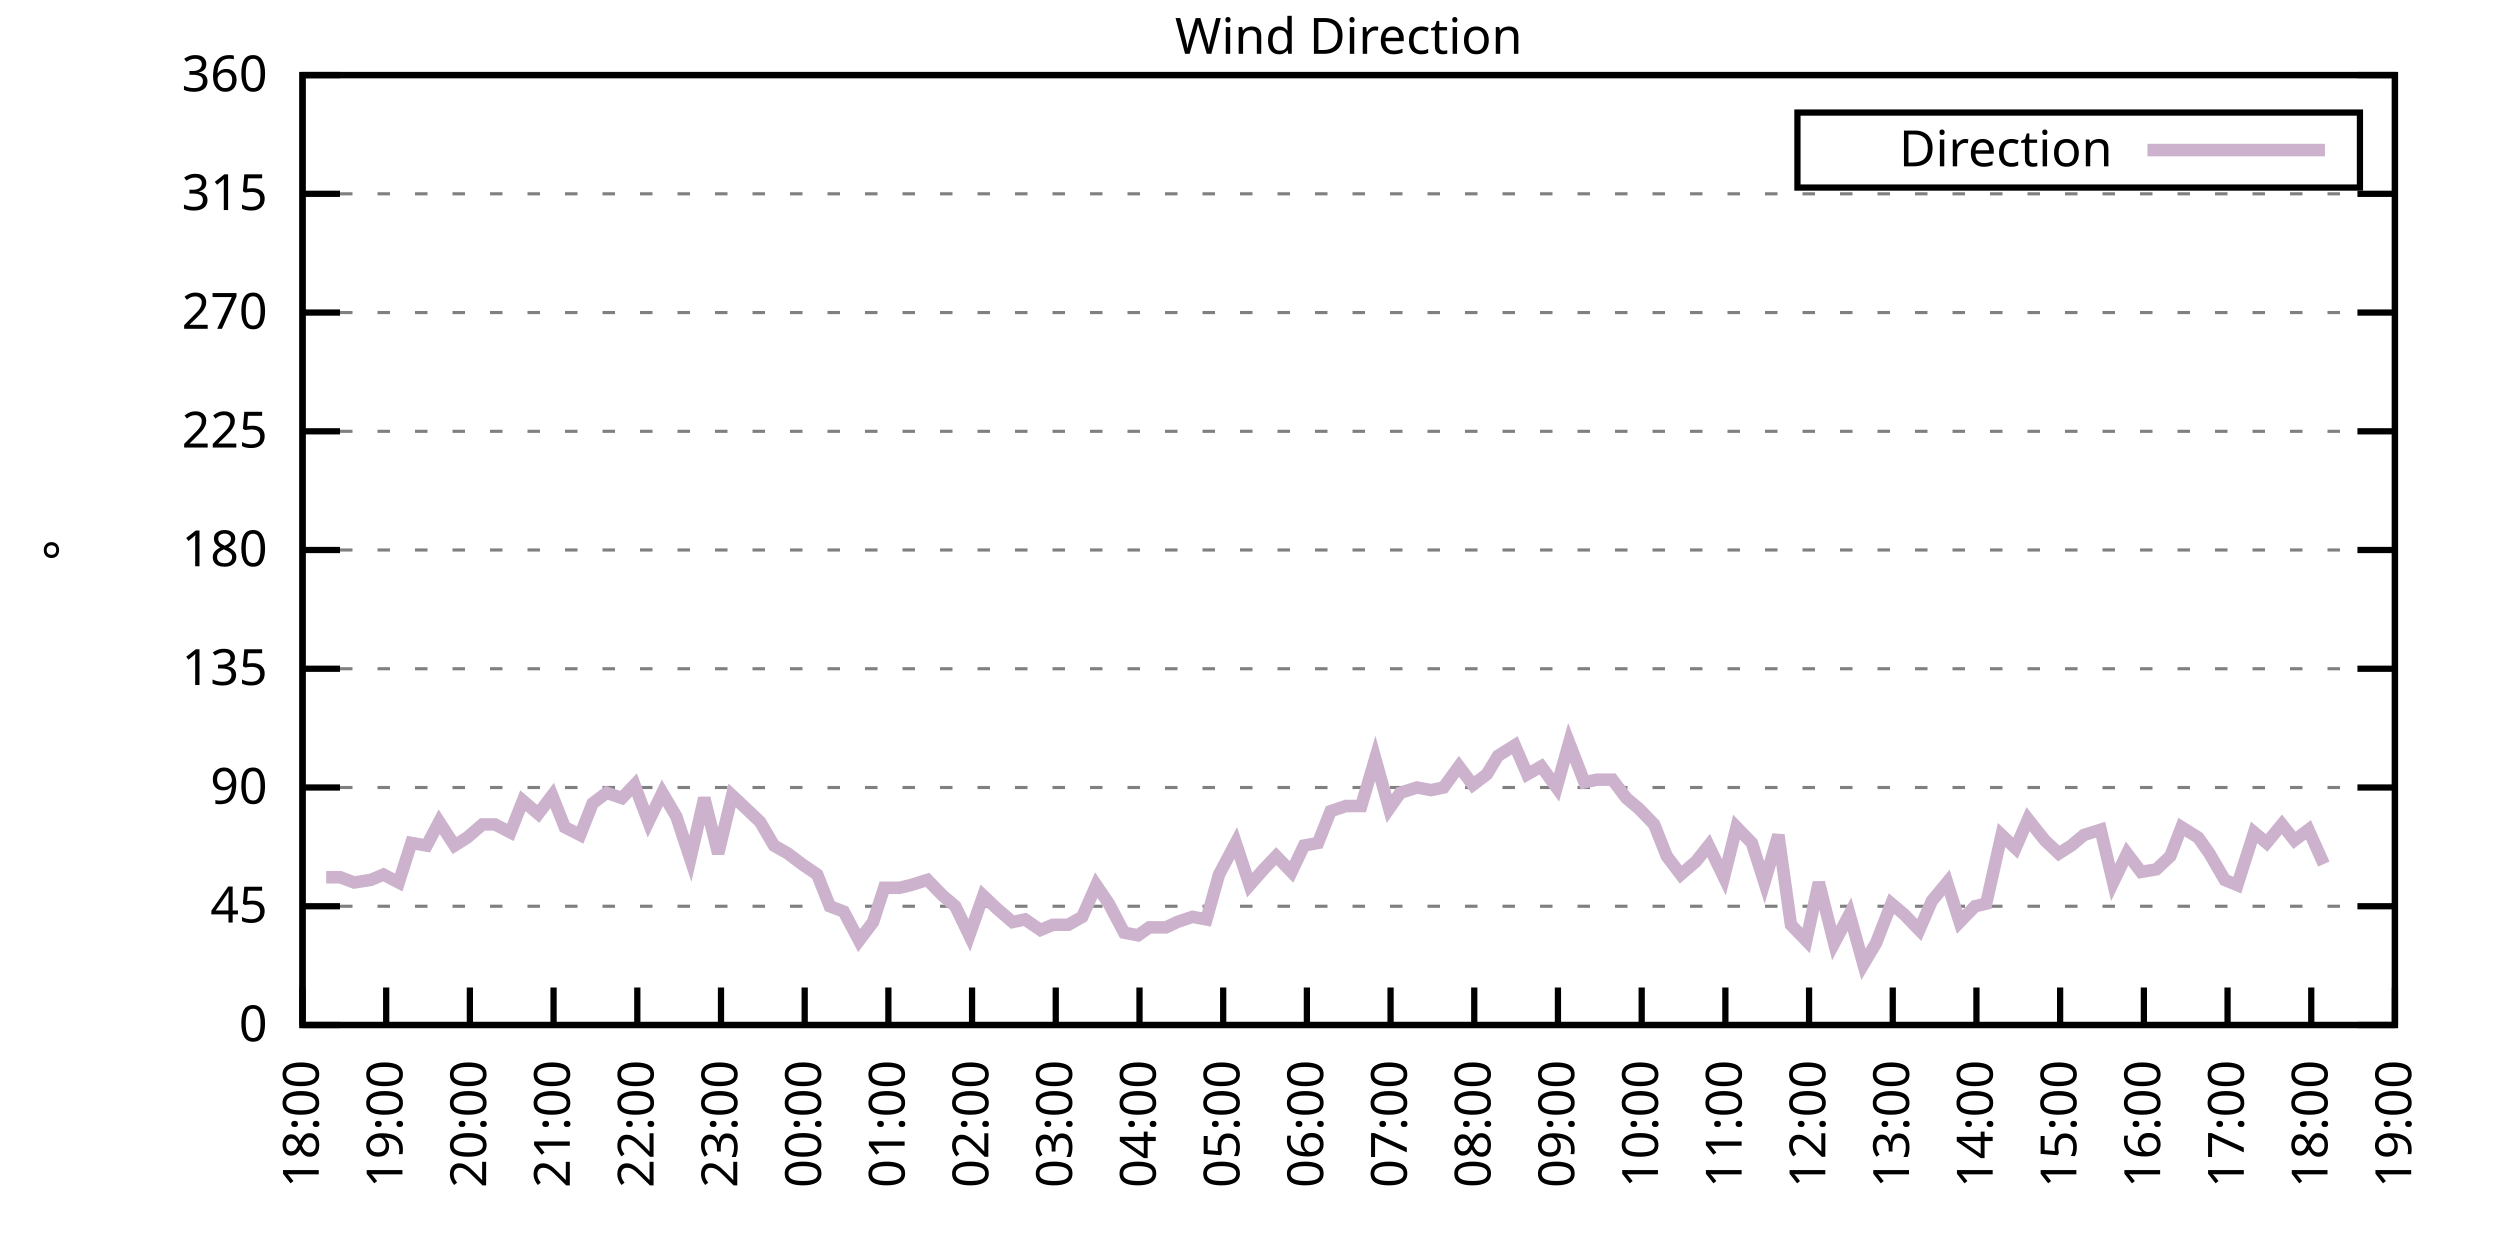
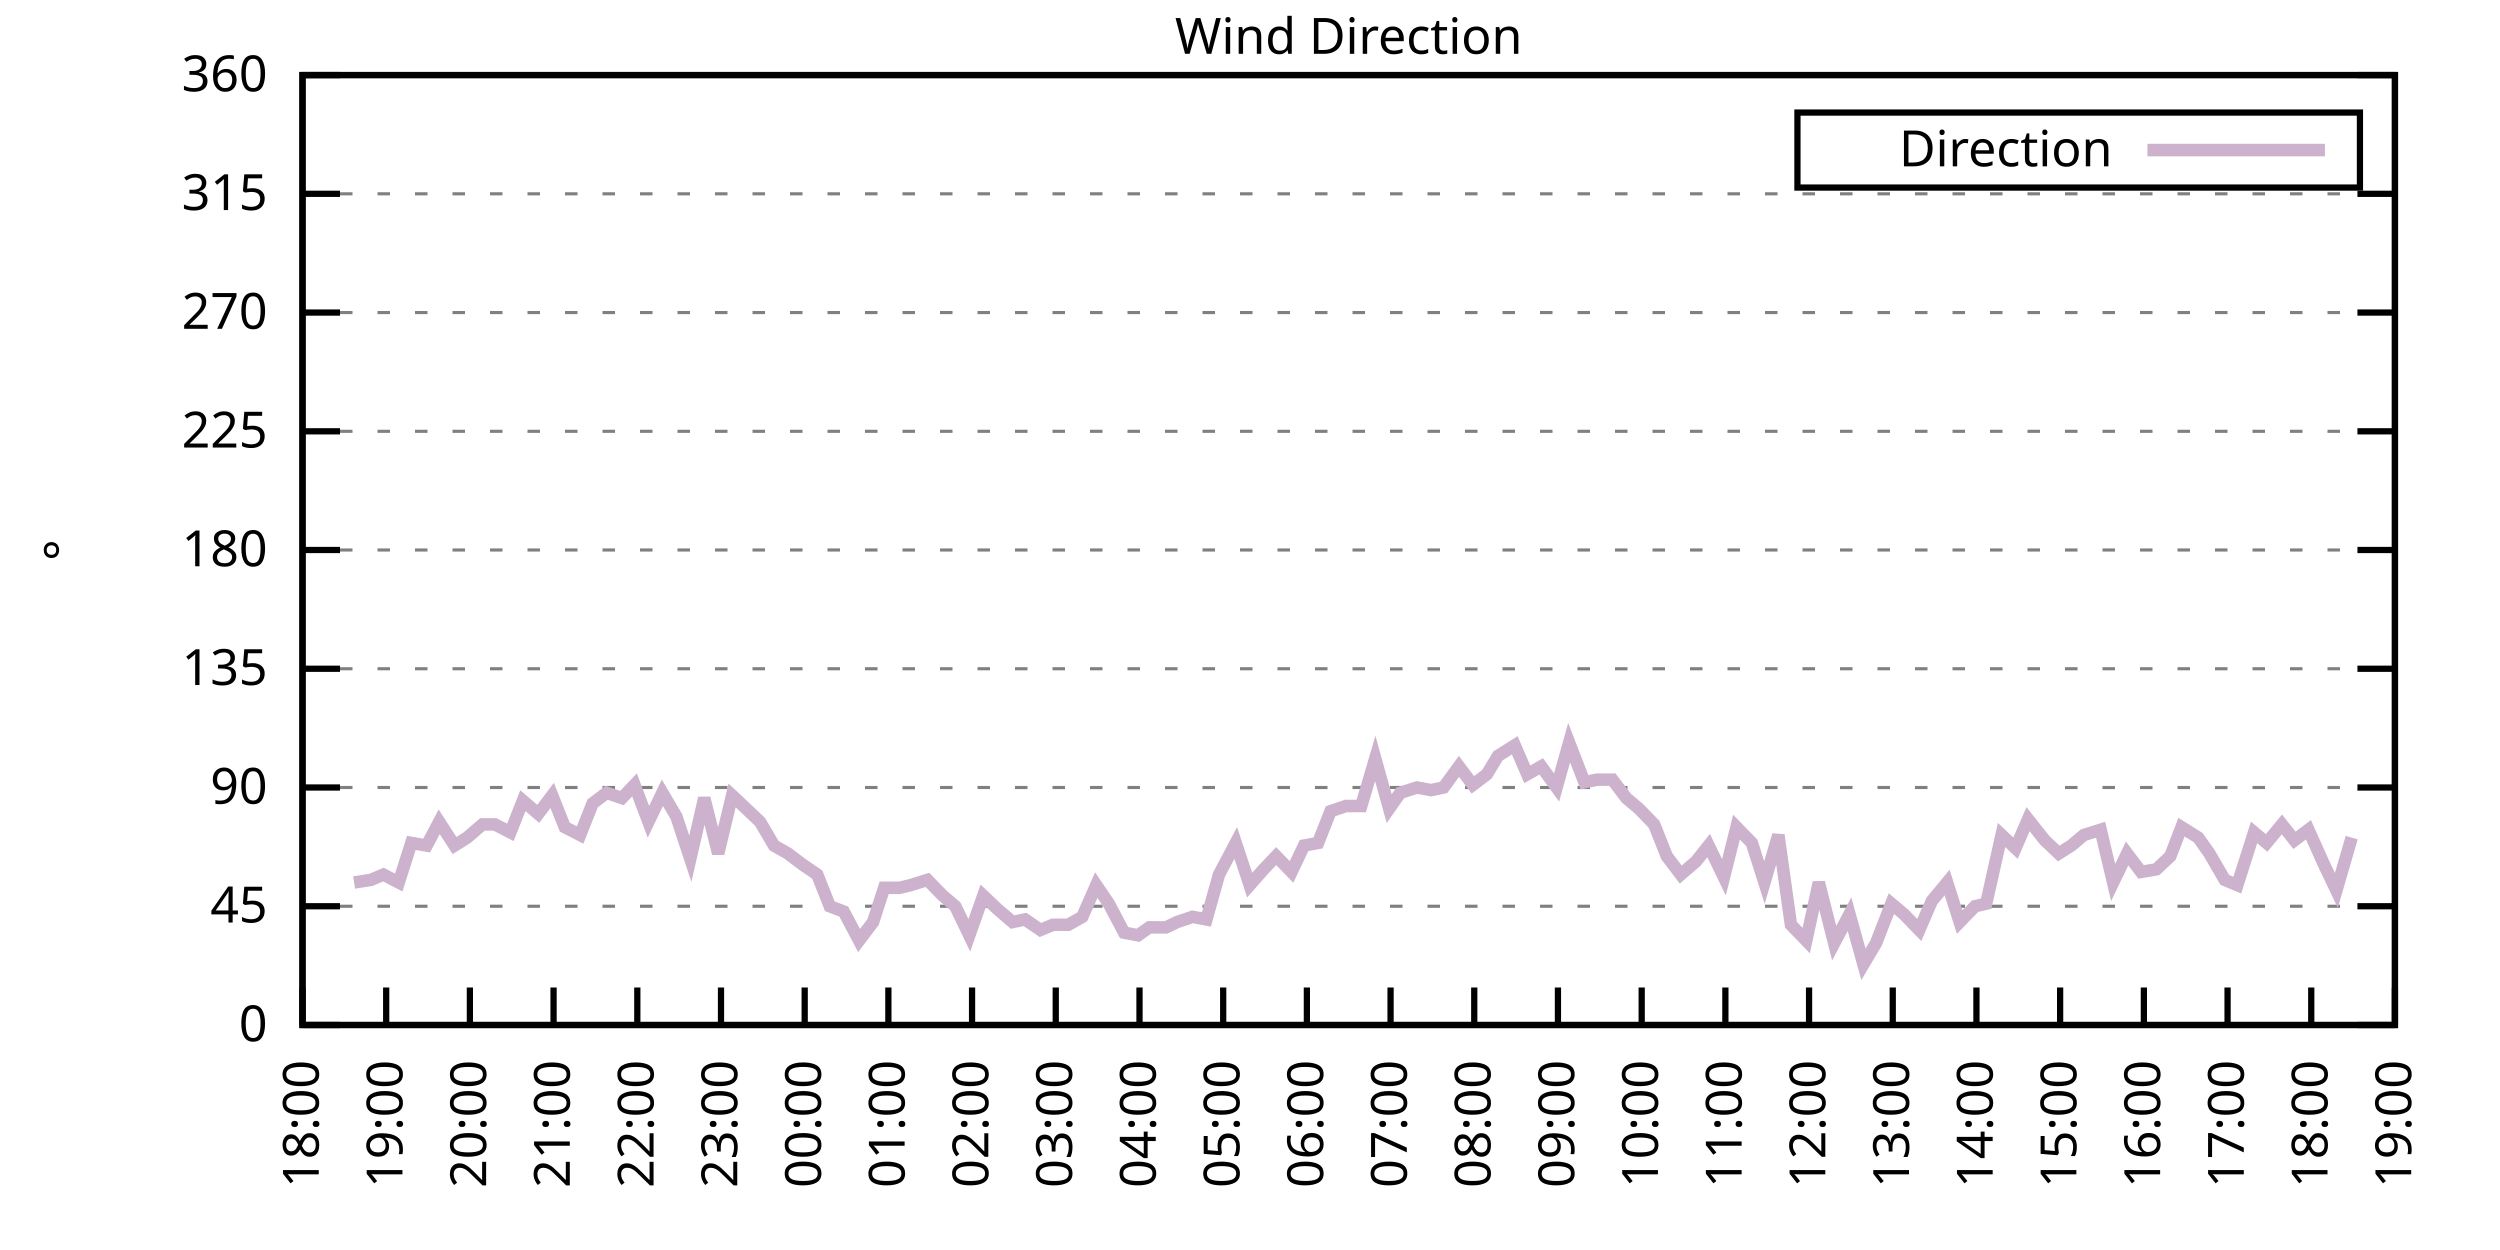
<svg xmlns="http://www.w3.org/2000/svg" xmlns:xlink="http://www.w3.org/1999/xlink" width="400" height="200" viewBox="0 0 400 200">
  <g id="gnuplot_canvas">
    <rect x="0" y="0" width="400" height="200" fill="none" />
    <defs>
      <circle id="gpDot" r="0.5" stroke-width="0.5" stroke="currentColor" />
      <path id="gpPt0" stroke-width="0.333" stroke="currentColor" d="M-1,0 h2 M0,-1 v2" />
      <path id="gpPt1" stroke-width="0.333" stroke="currentColor" d="M-1,-1 L1,1 M1,-1 L-1,1" />
      <path id="gpPt2" stroke-width="0.333" stroke="currentColor" d="M-1,0 L1,0 M0,-1 L0,1 M-1,-1 L1,1 M-1,1 L1,-1" />
      <rect id="gpPt3" stroke-width="0.333" stroke="currentColor" x="-1" y="-1" width="2" height="2" />
      <rect id="gpPt4" stroke-width="0.333" stroke="currentColor" fill="currentColor" x="-1" y="-1" width="2" height="2" />
      <circle id="gpPt5" stroke-width="0.333" stroke="currentColor" cx="0" cy="0" r="1" />
      <use xlink:href="#gpPt5" id="gpPt6" fill="currentColor" stroke="none" />
      <path id="gpPt7" stroke-width="0.333" stroke="currentColor" d="M0,-1.33 L-1.33,0.67 L1.33,0.67 z" />
      <use xlink:href="#gpPt7" id="gpPt8" fill="currentColor" stroke="none" />
      <use xlink:href="#gpPt7" id="gpPt9" stroke="currentColor" transform="rotate(180)" />
      <use xlink:href="#gpPt9" id="gpPt10" fill="currentColor" stroke="none" />
      <use xlink:href="#gpPt3" id="gpPt11" stroke="currentColor" transform="rotate(45)" />
      <use xlink:href="#gpPt11" id="gpPt12" fill="currentColor" stroke="none" />
      <path id="gpPt13" stroke-width="0.333" stroke="currentColor" d="M0,1.330 L1.265,0.411 L0.782,-1.067 L-0.782,-1.076 L-1.265,0.411 z" />
      <use xlink:href="#gpPt13" id="gpPt14" fill="currentColor" stroke="none" />
      <filter id="textbox" filterUnits="objectBoundingBox" x="0" y="0" height="1" width="1">
        <feFlood flood-color="white" flood-opacity="1" result="bgnd" />
        <feComposite in="SourceGraphic" in2="bgnd" operator="atop" />
      </filter>
      <filter id="greybox" filterUnits="objectBoundingBox" x="0" y="0" height="1" width="1">
        <feFlood flood-color="lightgrey" flood-opacity="1" result="grey" />
        <feComposite in="SourceGraphic" in2="grey" operator="atop" />
      </filter>
    </defs>
    <g fill="none" color="white" stroke="currentColor" stroke-width="1.00" stroke-linecap="butt" stroke-linejoin="miter">
</g>
    <g fill="none" color="black" stroke="currentColor" stroke-width="1.00" stroke-linecap="butt" stroke-linejoin="miter">
      <g stroke="none" shape-rendering="crispEdges">
        <polygon fill="rgb(255, 255, 255)" points="48.40,164.00 383.18,164.00 383.18,12.02 48.40,12.02 " />
      </g>
    </g>
    <g fill="none" color="black" stroke="currentColor" stroke-width="1.00" stroke-linecap="butt" stroke-linejoin="miter">
</g>
    <g fill="none" color="black" stroke="black" stroke-width="0.50" stroke-linecap="butt" stroke-linejoin="miter">
</g>
    <g fill="none" color="gray" stroke="currentColor" stroke-width="0.50" stroke-linecap="butt" stroke-linejoin="miter">
      <path stroke="gray" stroke-dasharray="2,4" class="gridline" d="M48.40,164.00 L383.19,164.00  " />
    </g>
    <g fill="none" color="gray" stroke="gray" stroke-width="1.00" stroke-linecap="butt" stroke-linejoin="miter">
</g>
    <g fill="none" color="black" stroke="currentColor" stroke-width="1.00" stroke-linecap="butt" stroke-linejoin="miter">
      <path stroke="black" d="M48.40,164.00 L54.40,164.00 M383.19,164.00 L377.19,164.00  " />
      <g transform="translate(42.80,166.60)" stroke="none" fill="black" font-family="Sans" font-size="8.00" text-anchor="end">
        <text>
          <tspan font-family="Sans"> 0</tspan>
        </text>
      </g>
    </g>
    <g fill="none" color="black" stroke="currentColor" stroke-width="1.00" stroke-linecap="butt" stroke-linejoin="miter">
</g>
    <g fill="none" color="black" stroke="black" stroke-width="0.50" stroke-linecap="butt" stroke-linejoin="miter">
</g>
    <g fill="none" color="gray" stroke="currentColor" stroke-width="0.50" stroke-linecap="butt" stroke-linejoin="miter">
      <path stroke="gray" stroke-dasharray="2,4" class="gridline" d="M48.40,145.00 L383.19,145.00  " />
    </g>
    <g fill="none" color="gray" stroke="gray" stroke-width="1.00" stroke-linecap="butt" stroke-linejoin="miter">
</g>
    <g fill="none" color="black" stroke="currentColor" stroke-width="1.00" stroke-linecap="butt" stroke-linejoin="miter">
      <path stroke="black" d="M48.40,145.00 L54.40,145.00 M383.19,145.00 L377.19,145.00  " />
      <g transform="translate(42.80,147.60)" stroke="none" fill="black" font-family="Sans" font-size="8.00" text-anchor="end">
        <text>
          <tspan font-family="Sans"> 45</tspan>
        </text>
      </g>
    </g>
    <g fill="none" color="black" stroke="currentColor" stroke-width="1.00" stroke-linecap="butt" stroke-linejoin="miter">
</g>
    <g fill="none" color="black" stroke="black" stroke-width="0.50" stroke-linecap="butt" stroke-linejoin="miter">
</g>
    <g fill="none" color="gray" stroke="currentColor" stroke-width="0.50" stroke-linecap="butt" stroke-linejoin="miter">
      <path stroke="gray" stroke-dasharray="2,4" class="gridline" d="M48.40,126.00 L383.19,126.00  " />
    </g>
    <g fill="none" color="gray" stroke="gray" stroke-width="1.00" stroke-linecap="butt" stroke-linejoin="miter">
</g>
    <g fill="none" color="black" stroke="currentColor" stroke-width="1.00" stroke-linecap="butt" stroke-linejoin="miter">
      <path stroke="black" d="M48.40,126.00 L54.40,126.00 M383.19,126.00 L377.19,126.00  " />
      <g transform="translate(42.80,128.60)" stroke="none" fill="black" font-family="Sans" font-size="8.00" text-anchor="end">
        <text>
          <tspan font-family="Sans"> 90</tspan>
        </text>
      </g>
    </g>
    <g fill="none" color="black" stroke="currentColor" stroke-width="1.00" stroke-linecap="butt" stroke-linejoin="miter">
</g>
    <g fill="none" color="black" stroke="black" stroke-width="0.50" stroke-linecap="butt" stroke-linejoin="miter">
</g>
    <g fill="none" color="gray" stroke="currentColor" stroke-width="0.50" stroke-linecap="butt" stroke-linejoin="miter">
      <path stroke="gray" stroke-dasharray="2,4" class="gridline" d="M48.40,107.00 L383.19,107.00  " />
    </g>
    <g fill="none" color="gray" stroke="gray" stroke-width="1.00" stroke-linecap="butt" stroke-linejoin="miter">
</g>
    <g fill="none" color="black" stroke="currentColor" stroke-width="1.00" stroke-linecap="butt" stroke-linejoin="miter">
      <path stroke="black" d="M48.40,107.00 L54.40,107.00 M383.19,107.00 L377.19,107.00  " />
      <g transform="translate(42.80,109.60)" stroke="none" fill="black" font-family="Sans" font-size="8.00" text-anchor="end">
        <text>
          <tspan font-family="Sans"> 135</tspan>
        </text>
      </g>
    </g>
    <g fill="none" color="black" stroke="currentColor" stroke-width="1.00" stroke-linecap="butt" stroke-linejoin="miter">
</g>
    <g fill="none" color="black" stroke="black" stroke-width="0.50" stroke-linecap="butt" stroke-linejoin="miter">
</g>
    <g fill="none" color="gray" stroke="currentColor" stroke-width="0.50" stroke-linecap="butt" stroke-linejoin="miter">
      <path stroke="gray" stroke-dasharray="2,4" class="gridline" d="M48.40,88.00 L383.19,88.00  " />
    </g>
    <g fill="none" color="gray" stroke="gray" stroke-width="1.00" stroke-linecap="butt" stroke-linejoin="miter">
</g>
    <g fill="none" color="black" stroke="currentColor" stroke-width="1.00" stroke-linecap="butt" stroke-linejoin="miter">
      <path stroke="black" d="M48.40,88.00 L54.40,88.00 M383.19,88.00 L377.19,88.00  " />
      <g transform="translate(42.80,90.60)" stroke="none" fill="black" font-family="Sans" font-size="8.00" text-anchor="end">
        <text>
          <tspan font-family="Sans"> 180</tspan>
        </text>
      </g>
    </g>
    <g fill="none" color="black" stroke="currentColor" stroke-width="1.00" stroke-linecap="butt" stroke-linejoin="miter">
</g>
    <g fill="none" color="black" stroke="black" stroke-width="0.50" stroke-linecap="butt" stroke-linejoin="miter">
</g>
    <g fill="none" color="gray" stroke="currentColor" stroke-width="0.50" stroke-linecap="butt" stroke-linejoin="miter">
      <path stroke="gray" stroke-dasharray="2,4" class="gridline" d="M48.40,69.01 L383.19,69.01  " />
    </g>
    <g fill="none" color="gray" stroke="gray" stroke-width="1.00" stroke-linecap="butt" stroke-linejoin="miter">
</g>
    <g fill="none" color="black" stroke="currentColor" stroke-width="1.00" stroke-linecap="butt" stroke-linejoin="miter">
      <path stroke="black" d="M48.40,69.01 L54.40,69.01 M383.19,69.01 L377.19,69.01  " />
      <g transform="translate(42.80,71.61)" stroke="none" fill="black" font-family="Sans" font-size="8.00" text-anchor="end">
        <text>
          <tspan font-family="Sans"> 225</tspan>
        </text>
      </g>
    </g>
    <g fill="none" color="black" stroke="currentColor" stroke-width="1.00" stroke-linecap="butt" stroke-linejoin="miter">
</g>
    <g fill="none" color="black" stroke="black" stroke-width="0.50" stroke-linecap="butt" stroke-linejoin="miter">
</g>
    <g fill="none" color="gray" stroke="currentColor" stroke-width="0.50" stroke-linecap="butt" stroke-linejoin="miter">
      <path stroke="gray" stroke-dasharray="2,4" class="gridline" d="M48.40,50.01 L383.19,50.01  " />
    </g>
    <g fill="none" color="gray" stroke="gray" stroke-width="1.00" stroke-linecap="butt" stroke-linejoin="miter">
</g>
    <g fill="none" color="black" stroke="currentColor" stroke-width="1.00" stroke-linecap="butt" stroke-linejoin="miter">
      <path stroke="black" d="M48.40,50.01 L54.40,50.01 M383.19,50.01 L377.19,50.01  " />
      <g transform="translate(42.80,52.61)" stroke="none" fill="black" font-family="Sans" font-size="8.00" text-anchor="end">
        <text>
          <tspan font-family="Sans"> 270</tspan>
        </text>
      </g>
    </g>
    <g fill="none" color="black" stroke="currentColor" stroke-width="1.00" stroke-linecap="butt" stroke-linejoin="miter">
</g>
    <g fill="none" color="black" stroke="black" stroke-width="0.50" stroke-linecap="butt" stroke-linejoin="miter">
</g>
    <g fill="none" color="gray" stroke="currentColor" stroke-width="0.50" stroke-linecap="butt" stroke-linejoin="miter">
      <path stroke="gray" stroke-dasharray="2,4" class="gridline" d="M48.40,31.01 L383.19,31.01  " />
    </g>
    <g fill="none" color="gray" stroke="gray" stroke-width="1.00" stroke-linecap="butt" stroke-linejoin="miter">
</g>
    <g fill="none" color="black" stroke="currentColor" stroke-width="1.00" stroke-linecap="butt" stroke-linejoin="miter">
      <path stroke="black" d="M48.40,31.01 L54.40,31.01 M383.19,31.01 L377.19,31.01  " />
      <g transform="translate(42.80,33.61)" stroke="none" fill="black" font-family="Sans" font-size="8.00" text-anchor="end">
        <text>
          <tspan font-family="Sans"> 315</tspan>
        </text>
      </g>
    </g>
    <g fill="none" color="black" stroke="currentColor" stroke-width="1.00" stroke-linecap="butt" stroke-linejoin="miter">
</g>
    <g fill="none" color="black" stroke="black" stroke-width="0.50" stroke-linecap="butt" stroke-linejoin="miter">
</g>
    <g fill="none" color="gray" stroke="currentColor" stroke-width="0.50" stroke-linecap="butt" stroke-linejoin="miter">
      <path stroke="gray" stroke-dasharray="2,4" class="gridline" d="M48.40,12.01 L383.19,12.01  " />
    </g>
    <g fill="none" color="gray" stroke="gray" stroke-width="1.00" stroke-linecap="butt" stroke-linejoin="miter">
</g>
    <g fill="none" color="black" stroke="currentColor" stroke-width="1.00" stroke-linecap="butt" stroke-linejoin="miter">
      <path stroke="black" d="M48.40,12.01 L54.40,12.01 M383.19,12.01 L377.19,12.01  " />
      <g transform="translate(42.80,14.61)" stroke="none" fill="black" font-family="Sans" font-size="8.00" text-anchor="end">
        <text>
          <tspan font-family="Sans"> 360</tspan>
        </text>
      </g>
    </g>
    <g fill="none" color="black" stroke="currentColor" stroke-width="1.00" stroke-linecap="butt" stroke-linejoin="miter">
      <path stroke="black" d="M48.40,164.00 L48.40,158.00  " />
      <g transform="translate(51.00,169.60) rotate(270.00)" stroke="none" fill="black" font-family="Sans" font-size="8.00" text-anchor="end">
        <text>
          <tspan font-family="Sans">18:00</tspan>
        </text>
      </g>
    </g>
    <g fill="none" color="black" stroke="currentColor" stroke-width="1.00" stroke-linecap="butt" stroke-linejoin="miter">
      <path stroke="black" d="M61.79,164.00 L61.79,158.00  " />
      <g transform="translate(64.39,169.60) rotate(270.00)" stroke="none" fill="black" font-family="Sans" font-size="8.00" text-anchor="end">
        <text>
          <tspan font-family="Sans">19:00</tspan>
        </text>
      </g>
    </g>
    <g fill="none" color="black" stroke="currentColor" stroke-width="1.00" stroke-linecap="butt" stroke-linejoin="miter">
      <path stroke="black" d="M75.18,164.00 L75.18,158.00  " />
      <g transform="translate(77.78,169.60) rotate(270.00)" stroke="none" fill="black" font-family="Sans" font-size="8.00" text-anchor="end">
        <text>
          <tspan font-family="Sans">20:00</tspan>
        </text>
      </g>
    </g>
    <g fill="none" color="black" stroke="currentColor" stroke-width="1.00" stroke-linecap="butt" stroke-linejoin="miter">
      <path stroke="black" d="M88.57,164.00 L88.57,158.00  " />
      <g transform="translate(91.17,169.60) rotate(270.00)" stroke="none" fill="black" font-family="Sans" font-size="8.00" text-anchor="end">
        <text>
          <tspan font-family="Sans">21:00</tspan>
        </text>
      </g>
    </g>
    <g fill="none" color="black" stroke="currentColor" stroke-width="1.00" stroke-linecap="butt" stroke-linejoin="miter">
      <path stroke="black" d="M101.97,164.00 L101.97,158.00  " />
      <g transform="translate(104.57,169.60) rotate(270.00)" stroke="none" fill="black" font-family="Sans" font-size="8.00" text-anchor="end">
        <text>
          <tspan font-family="Sans">22:00</tspan>
        </text>
      </g>
    </g>
    <g fill="none" color="black" stroke="currentColor" stroke-width="1.00" stroke-linecap="butt" stroke-linejoin="miter">
      <path stroke="black" d="M115.36,164.00 L115.36,158.00  " />
      <g transform="translate(117.96,169.60) rotate(270.00)" stroke="none" fill="black" font-family="Sans" font-size="8.00" text-anchor="end">
        <text>
          <tspan font-family="Sans">23:00</tspan>
        </text>
      </g>
    </g>
    <g fill="none" color="black" stroke="currentColor" stroke-width="1.00" stroke-linecap="butt" stroke-linejoin="miter">
      <path stroke="black" d="M128.75,164.00 L128.75,158.00  " />
      <g transform="translate(131.35,169.60) rotate(270.00)" stroke="none" fill="black" font-family="Sans" font-size="8.00" text-anchor="end">
        <text>
          <tspan font-family="Sans">00:00</tspan>
        </text>
      </g>
    </g>
    <g fill="none" color="black" stroke="currentColor" stroke-width="1.00" stroke-linecap="butt" stroke-linejoin="miter">
      <path stroke="black" d="M142.14,164.00 L142.14,158.00  " />
      <g transform="translate(144.74,169.60) rotate(270.00)" stroke="none" fill="black" font-family="Sans" font-size="8.00" text-anchor="end">
        <text>
          <tspan font-family="Sans">01:00</tspan>
        </text>
      </g>
    </g>
    <g fill="none" color="black" stroke="currentColor" stroke-width="1.00" stroke-linecap="butt" stroke-linejoin="miter">
      <path stroke="black" d="M155.53,164.00 L155.53,158.00  " />
      <g transform="translate(158.13,169.60) rotate(270.00)" stroke="none" fill="black" font-family="Sans" font-size="8.00" text-anchor="end">
        <text>
          <tspan font-family="Sans">02:00</tspan>
        </text>
      </g>
    </g>
    <g fill="none" color="black" stroke="currentColor" stroke-width="1.00" stroke-linecap="butt" stroke-linejoin="miter">
      <path stroke="black" d="M168.92,164.00 L168.92,158.00  " />
      <g transform="translate(171.52,169.60) rotate(270.00)" stroke="none" fill="black" font-family="Sans" font-size="8.00" text-anchor="end">
        <text>
          <tspan font-family="Sans">03:00</tspan>
        </text>
      </g>
    </g>
    <g fill="none" color="black" stroke="currentColor" stroke-width="1.00" stroke-linecap="butt" stroke-linejoin="miter">
      <path stroke="black" d="M182.32,164.00 L182.32,158.00  " />
      <g transform="translate(184.92,169.60) rotate(270.00)" stroke="none" fill="black" font-family="Sans" font-size="8.00" text-anchor="end">
        <text>
          <tspan font-family="Sans">04:00</tspan>
        </text>
      </g>
    </g>
    <g fill="none" color="black" stroke="currentColor" stroke-width="1.00" stroke-linecap="butt" stroke-linejoin="miter">
      <path stroke="black" d="M195.71,164.00 L195.71,158.00  " />
      <g transform="translate(198.31,169.60) rotate(270.00)" stroke="none" fill="black" font-family="Sans" font-size="8.00" text-anchor="end">
        <text>
          <tspan font-family="Sans">05:00</tspan>
        </text>
      </g>
    </g>
    <g fill="none" color="black" stroke="currentColor" stroke-width="1.00" stroke-linecap="butt" stroke-linejoin="miter">
      <path stroke="black" d="M209.10,164.00 L209.10,158.00  " />
      <g transform="translate(211.70,169.60) rotate(270.00)" stroke="none" fill="black" font-family="Sans" font-size="8.00" text-anchor="end">
        <text>
          <tspan font-family="Sans">06:00</tspan>
        </text>
      </g>
    </g>
    <g fill="none" color="black" stroke="currentColor" stroke-width="1.00" stroke-linecap="butt" stroke-linejoin="miter">
      <path stroke="black" d="M222.49,164.00 L222.49,158.00  " />
      <g transform="translate(225.09,169.60) rotate(270.00)" stroke="none" fill="black" font-family="Sans" font-size="8.00" text-anchor="end">
        <text>
          <tspan font-family="Sans">07:00</tspan>
        </text>
      </g>
    </g>
    <g fill="none" color="black" stroke="currentColor" stroke-width="1.00" stroke-linecap="butt" stroke-linejoin="miter">
      <path stroke="black" d="M235.88,164.00 L235.88,158.00  " />
      <g transform="translate(238.48,169.60) rotate(270.00)" stroke="none" fill="black" font-family="Sans" font-size="8.00" text-anchor="end">
        <text>
          <tspan font-family="Sans">08:00</tspan>
        </text>
      </g>
    </g>
    <g fill="none" color="black" stroke="currentColor" stroke-width="1.00" stroke-linecap="butt" stroke-linejoin="miter">
      <path stroke="black" d="M249.27,164.00 L249.27,158.00  " />
      <g transform="translate(251.87,169.60) rotate(270.00)" stroke="none" fill="black" font-family="Sans" font-size="8.00" text-anchor="end">
        <text>
          <tspan font-family="Sans">09:00</tspan>
        </text>
      </g>
    </g>
    <g fill="none" color="black" stroke="currentColor" stroke-width="1.00" stroke-linecap="butt" stroke-linejoin="miter">
      <path stroke="black" d="M262.67,164.00 L262.67,158.00  " />
      <g transform="translate(265.27,169.60) rotate(270.00)" stroke="none" fill="black" font-family="Sans" font-size="8.00" text-anchor="end">
        <text>
          <tspan font-family="Sans">10:00</tspan>
        </text>
      </g>
    </g>
    <g fill="none" color="black" stroke="currentColor" stroke-width="1.00" stroke-linecap="butt" stroke-linejoin="miter">
      <path stroke="black" d="M276.06,164.00 L276.06,158.00  " />
      <g transform="translate(278.66,169.60) rotate(270.00)" stroke="none" fill="black" font-family="Sans" font-size="8.00" text-anchor="end">
        <text>
          <tspan font-family="Sans">11:00</tspan>
        </text>
      </g>
    </g>
    <g fill="none" color="black" stroke="currentColor" stroke-width="1.00" stroke-linecap="butt" stroke-linejoin="miter">
      <path stroke="black" d="M289.45,164.00 L289.45,158.00  " />
      <g transform="translate(292.05,169.60) rotate(270.00)" stroke="none" fill="black" font-family="Sans" font-size="8.00" text-anchor="end">
        <text>
          <tspan font-family="Sans">12:00</tspan>
        </text>
      </g>
    </g>
    <g fill="none" color="black" stroke="currentColor" stroke-width="1.00" stroke-linecap="butt" stroke-linejoin="miter">
      <path stroke="black" d="M302.84,164.00 L302.84,158.00  " />
      <g transform="translate(305.44,169.60) rotate(270.00)" stroke="none" fill="black" font-family="Sans" font-size="8.00" text-anchor="end">
        <text>
          <tspan font-family="Sans">13:00</tspan>
        </text>
      </g>
    </g>
    <g fill="none" color="black" stroke="currentColor" stroke-width="1.00" stroke-linecap="butt" stroke-linejoin="miter">
      <path stroke="black" d="M316.23,164.00 L316.23,158.00  " />
      <g transform="translate(318.83,169.60) rotate(270.00)" stroke="none" fill="black" font-family="Sans" font-size="8.00" text-anchor="end">
        <text>
          <tspan font-family="Sans">14:00</tspan>
        </text>
      </g>
    </g>
    <g fill="none" color="black" stroke="currentColor" stroke-width="1.00" stroke-linecap="butt" stroke-linejoin="miter">
      <path stroke="black" d="M329.62,164.00 L329.62,158.00  " />
      <g transform="translate(332.22,169.60) rotate(270.00)" stroke="none" fill="black" font-family="Sans" font-size="8.00" text-anchor="end">
        <text>
          <tspan font-family="Sans">15:00</tspan>
        </text>
      </g>
    </g>
    <g fill="none" color="black" stroke="currentColor" stroke-width="1.00" stroke-linecap="butt" stroke-linejoin="miter">
      <path stroke="black" d="M343.02,164.00 L343.02,158.00  " />
      <g transform="translate(345.62,169.60) rotate(270.00)" stroke="none" fill="black" font-family="Sans" font-size="8.00" text-anchor="end">
        <text>
          <tspan font-family="Sans">16:00</tspan>
        </text>
      </g>
    </g>
    <g fill="none" color="black" stroke="currentColor" stroke-width="1.00" stroke-linecap="butt" stroke-linejoin="miter">
      <path stroke="black" d="M356.41,164.00 L356.41,158.00  " />
      <g transform="translate(359.01,169.60) rotate(270.00)" stroke="none" fill="black" font-family="Sans" font-size="8.00" text-anchor="end">
        <text>
          <tspan font-family="Sans">17:00</tspan>
        </text>
      </g>
    </g>
    <g fill="none" color="black" stroke="currentColor" stroke-width="1.00" stroke-linecap="butt" stroke-linejoin="miter">
      <path stroke="black" d="M369.80,164.00 L369.80,158.00  " />
      <g transform="translate(372.40,169.60) rotate(270.00)" stroke="none" fill="black" font-family="Sans" font-size="8.00" text-anchor="end">
        <text>
          <tspan font-family="Sans">18:00</tspan>
        </text>
      </g>
    </g>
    <g fill="none" color="black" stroke="currentColor" stroke-width="1.00" stroke-linecap="butt" stroke-linejoin="miter">
      <path stroke="black" d="M383.19,164.00 L383.19,158.00  " />
      <g transform="translate(385.79,169.60) rotate(270.00)" stroke="none" fill="black" font-family="Sans" font-size="8.00" text-anchor="end">
        <text>
          <tspan font-family="Sans">19:00</tspan>
        </text>
      </g>
    </g>
    <g fill="none" color="black" stroke="currentColor" stroke-width="1.00" stroke-linecap="butt" stroke-linejoin="miter">
</g>
    <g fill="none" color="black" stroke="currentColor" stroke-width="1.00" stroke-linecap="butt" stroke-linejoin="miter">
      <path stroke="black" d="M48.40,12.01 L48.40,164.00 L383.19,164.00 L383.19,12.01 L48.40,12.01 Z  " />
    </g>
    <g fill="none" color="black" stroke="currentColor" stroke-width="1.00" stroke-linecap="butt" stroke-linejoin="miter">
</g>
    <g fill="none" color="black" stroke="currentColor" stroke-width="1.00" stroke-linecap="butt" stroke-linejoin="miter">
      <path stroke="black" d="M287.59,30.01 L287.59,18.01 L377.59,18.01 L377.59,30.01 L287.59,30.01 Z  " />
    </g>
    <g id="Wind_direction_plot_1">
      <g fill="none" color="white" stroke="black" stroke-width="2.00" stroke-linecap="butt" stroke-linejoin="miter">
</g>
      <g fill="none" color="black" stroke="currentColor" stroke-width="2.00" stroke-linecap="butt" stroke-linejoin="miter">
        <g transform="translate(337.99,26.61)" stroke="none" fill="black" font-family="Sans" font-size="8.00" text-anchor="end">
          <text>
            <tspan font-family="Sans">Direction</tspan>
          </text>
        </g>
      </g>
      <g fill="none" color="black" stroke="currentColor" stroke-width="2.00" stroke-linecap="butt" stroke-linejoin="miter">
-         <path stroke="rgb(204, 178, 204)" d="M343.59,24.01 L371.99,24.01 M52.19,140.36 L54.43,140.36 L56.66,141.20 L59.34,140.78 L61.35,139.93 L63.80,141.20   L65.81,134.87 L68.26,135.29 L70.27,131.49 L72.73,135.29 L74.74,134.02 L77.19,131.91 L79.20,131.91 L81.66,133.18   L83.66,128.11 L86.12,130.22 L88.35,127.27 L90.36,132.34 L92.82,133.60 L94.82,128.54 L97.06,126.85 L99.51,127.69   L101.52,125.58 L103.75,131.49 L105.98,126.85 L108.22,130.65 L110.45,137.40 L112.68,127.69 L114.91,136.56 L117.14,127.27   L119.38,129.38 L121.61,131.49 L123.84,135.29 L126.07,136.56 L128.30,138.25 L130.76,139.93 L132.77,145.00 L135.00,145.85   L137.45,150.49 L139.69,147.53 L141.47,142.05 L143.93,142.05 L145.71,141.62 L148.39,140.78 L150.85,143.31 L152.85,145.00   L155.09,149.65 L157.32,143.31 L159.55,145.42 L162.01,147.53 L164.01,147.11 L166.47,148.80 L168.48,147.96 L170.93,147.96   L173.17,146.69 L175.40,141.62 L177.41,144.58 L179.86,149.22 L182.09,149.65 L183.88,148.38 L186.56,148.38 L188.34,147.53   L190.80,146.69 L193.03,147.11 L195.04,139.93 L197.72,134.87 L199.95,141.62 L202.18,139.09 L204.19,136.98 L206.64,139.51   L208.65,135.29 L210.88,134.87 L212.89,129.80 L215.35,128.96 L217.80,128.96 L220.04,121.36 L222.27,129.38 L224.05,126.85   L226.73,126.00 L228.96,126.42 L230.97,126.00 L233.43,122.62 L235.66,125.58 L237.89,123.89 L239.68,120.94 L242.36,119.25   L244.36,123.89 L246.60,122.62 L249.05,126.00 L251.06,118.83 L253.51,125.16 L255.52,124.74 L257.98,124.74 L260.21,127.69   L262.22,129.38 L264.67,131.91 L266.68,136.98 L268.92,139.93 L271.37,137.82 L273.38,135.29 L275.83,140.36 L277.84,132.34   L280.30,134.87 L282.31,141.20 L284.54,133.60 L286.55,147.96 L289.00,150.49 L291.01,141.20 L293.47,150.91 L295.92,146.27   L298.15,154.29 L300.16,150.91 L302.62,144.58 L304.63,146.27 L307.08,148.80 L309.09,144.16 L311.54,141.20 L313.55,147.53   L316.01,145.00 L317.79,144.58 L320.25,133.60 L322.48,135.71 L324.49,131.07 L327.17,134.45 L329.40,136.56 L331.41,135.29   L333.42,133.60 L336.10,132.76 L338.10,141.20 L340.34,136.56 L342.57,139.51 L345.02,139.09 L347.26,136.98 L349.04,132.34   L351.72,134.02 L353.51,136.56 L355.96,140.78 L357.97,141.62 L360.65,133.18 L362.66,134.87 L365.11,131.91 L367.12,134.45   L369.35,132.76 L371.81,138.25  " />
+         <path stroke="rgb(204, 178, 204)" d="M343.59,24.01 L371.99,24.01 M56.66,141.20 L59.34,140.78 L61.35,139.93 L63.80,141.20 L65.81,134.87 L68.26,135.29   L70.27,131.49 L72.73,135.29 L74.74,134.02 L77.19,131.91 L79.20,131.91 L81.66,133.18 L83.66,128.11 L86.12,130.22   L88.35,127.27 L90.36,132.34 L92.82,133.60 L94.82,128.54 L97.06,126.85 L99.51,127.69 L101.52,125.58 L103.75,131.49   L105.98,126.85 L108.22,130.65 L110.45,137.40 L112.68,127.69 L114.91,136.56 L117.14,127.27 L119.38,129.38 L121.61,131.49   L123.84,135.29 L126.07,136.56 L128.30,138.25 L130.76,139.93 L132.77,145.00 L135.00,145.85 L137.45,150.49 L139.69,147.53   L141.47,142.05 L143.93,142.05 L145.71,141.62 L148.39,140.78 L150.85,143.31 L152.85,145.00 L155.09,149.65 L157.32,143.31   L159.55,145.42 L162.01,147.53 L164.01,147.11 L166.47,148.80 L168.48,147.96 L170.93,147.96 L173.17,146.69 L175.40,141.62   L177.41,144.58 L179.86,149.22 L182.09,149.65 L183.88,148.38 L186.56,148.38 L188.34,147.53 L190.80,146.69 L193.03,147.11   L195.04,139.93 L197.72,134.87 L199.95,141.62 L202.18,139.09 L204.19,136.98 L206.64,139.51 L208.65,135.29 L210.88,134.87   L212.89,129.80 L215.35,128.96 L217.80,128.96 L220.04,121.36 L222.27,129.38 L224.05,126.85 L226.73,126.00 L228.96,126.42   L230.97,126.00 L233.43,122.62 L235.66,125.58 L237.89,123.89 L239.68,120.94 L242.36,119.25 L244.36,123.89 L246.60,122.62   L249.05,126.00 L251.06,118.83 L253.51,125.16 L255.52,124.74 L257.98,124.74 L260.21,127.69 L262.22,129.38 L264.67,131.91   L266.68,136.98 L268.92,139.93 L271.37,137.82 L273.38,135.29 L275.83,140.36 L277.84,132.34 L280.30,134.87 L282.31,141.20   L284.54,133.60 L286.55,147.96 L289.00,150.49 L291.01,141.20 L293.47,150.91 L295.92,146.27 L298.15,154.29 L300.16,150.91   L302.62,144.58 L304.63,146.27 L307.08,148.80 L309.09,144.16 L311.54,141.20 L313.55,147.53 L316.01,145.00 L317.79,144.58   L320.25,133.60 L322.48,135.71 L324.49,131.07 L327.17,134.45 L329.40,136.56 L331.41,135.29 L333.42,133.60 L336.10,132.76   L338.10,141.20 L340.34,136.56 L342.57,139.51 L345.02,139.09 L347.26,136.98 L349.04,132.34 L351.72,134.02 L353.51,136.56   L355.96,140.78 L357.97,141.62 L360.65,133.18 L362.66,134.87 L365.11,131.91 L367.12,134.45 L369.35,132.76 L371.81,138.25   L373.82,142.47 L376.27,134.02  " />
      </g>
    </g>
    <g fill="none" color="black" stroke="currentColor" stroke-width="2.00" stroke-linecap="butt" stroke-linejoin="miter">
</g>
    <g fill="none" color="black" stroke="black" stroke-width="1.00" stroke-linecap="butt" stroke-linejoin="miter">
</g>
    <g fill="none" color="black" stroke="currentColor" stroke-width="1.00" stroke-linecap="butt" stroke-linejoin="miter">
      <path stroke="black" d="M48.40,12.01 L48.40,164.00 L383.19,164.00 L383.19,12.01 L48.40,12.01 Z  " />
      <g transform="translate(12.80,88.01) rotate(270.00)" stroke="none" fill="black" font-family="Sans" font-size="8.00" text-anchor="middle">
        <text>
          <tspan font-family="Sans">°</tspan>
        </text>
      </g>
    </g>
    <g fill="none" color="black" stroke="currentColor" stroke-width="1.00" stroke-linecap="butt" stroke-linejoin="miter">
</g>
    <g fill="none" color="black" stroke="currentColor" stroke-width="1.00" stroke-linecap="butt" stroke-linejoin="miter">
      <g transform="translate(215.79,8.61)" stroke="none" fill="black" font-family="Sans" font-size="8.00" text-anchor="middle">
        <text>
          <tspan font-family="Sans">Wind Direction</tspan>
        </text>
      </g>
    </g>
    <g fill="none" color="black" stroke="currentColor" stroke-width="1.00" stroke-linecap="butt" stroke-linejoin="miter">
</g>
  </g>
</svg>
